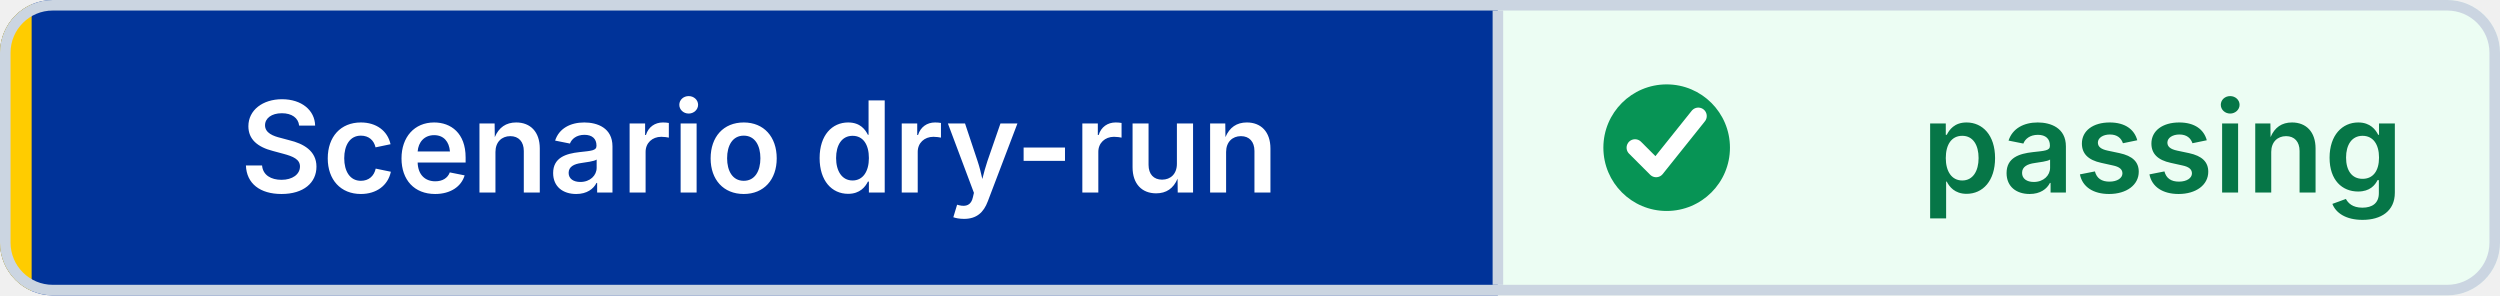
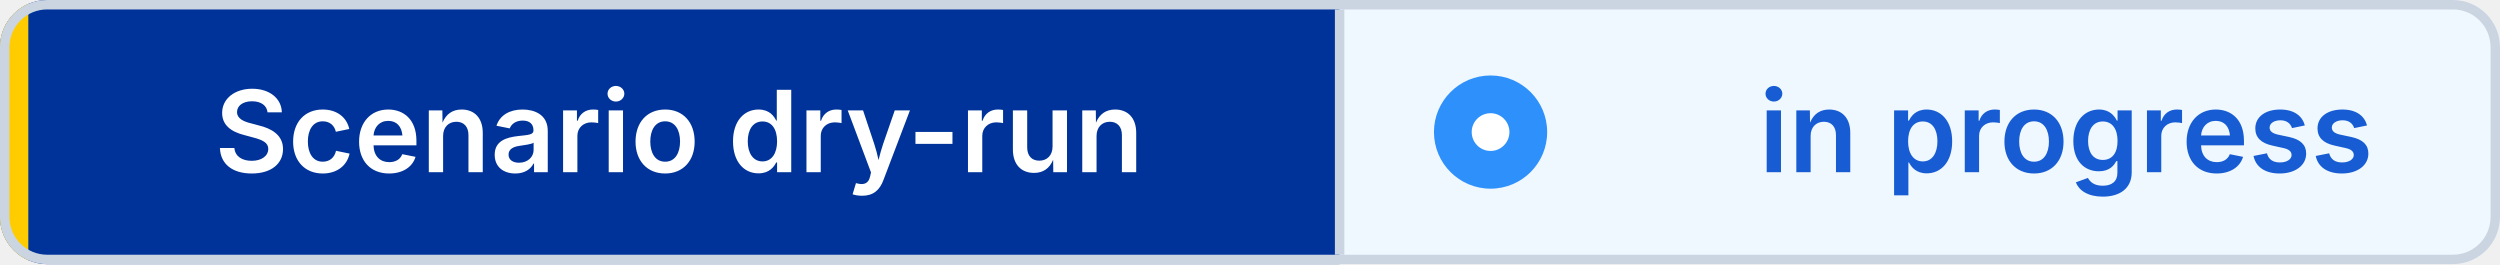
- <svg xmlns="http://www.w3.org/2000/svg" width="237" height="28" viewBox="0 0 237 28" role="img" aria-label="Scenario dry-run: passing" shape-rendering="geometricPrecision" text-rendering="geometricPrecision">
+ <svg xmlns="http://www.w3.org/2000/svg" width="265" height="28" viewBox="0 0 265 28" role="img" aria-label="Scenario dry-run: in progress" shape-rendering="geometricPrecision" text-rendering="geometricPrecision">
  <defs>
    <clipPath id="badge-clip">
-       <rect width="237" height="28" rx="5" />
+       <rect width="265" height="28" rx="5" />
    </clipPath>
  </defs>
  <g clip-path="url(#badge-clip)">
    <rect width="142" height="28" fill="#003399" />
-     <rect x="142" width="95" height="28" fill="#ECFDF3" />
+     <rect x="142" width="123" height="28" fill="#EFF8FF" />
    <rect width="3" height="28" fill="#FFCC00" />
  </g>
-   <rect x="0.5" y="0.5" width="236" height="27" rx="4.5" fill="none" stroke="#CBD5E1" />
+   <rect x="0.5" y="0.5" width="264" height="27" rx="4.5" fill="none" stroke="#CBD5E1" />
  <line x1="142" y1="1" x2="142" y2="27" stroke="#CBD5E1" />
-   <circle cx="158" cy="14" r="6" fill="#079455" />
-   <path d="M 155 14 l2 2 4 -5" fill="none" stroke="#FFFFFF" stroke-width="1.6" stroke-linecap="round" stroke-linejoin="round" />
+   <circle cx="158" cy="14" r="6" fill="#2E90FA" />
+   <circle cx="158" cy="14" r="2" fill="#FFFFFF" />
  <g font-family="Inter,Segoe UI,Helvetica Neue,Arial,sans-serif" font-size="12" font-weight="600" text-anchor="middle">
    <text x="72" y="18.25" fill="#FFFFFF">Scenario dry-run</text>
-     <text x="205" y="18.25" fill="#067647">passing</text>
+     <text x="219" y="18.25" fill="#175CD3">in progress</text>
  </g>
</svg>
